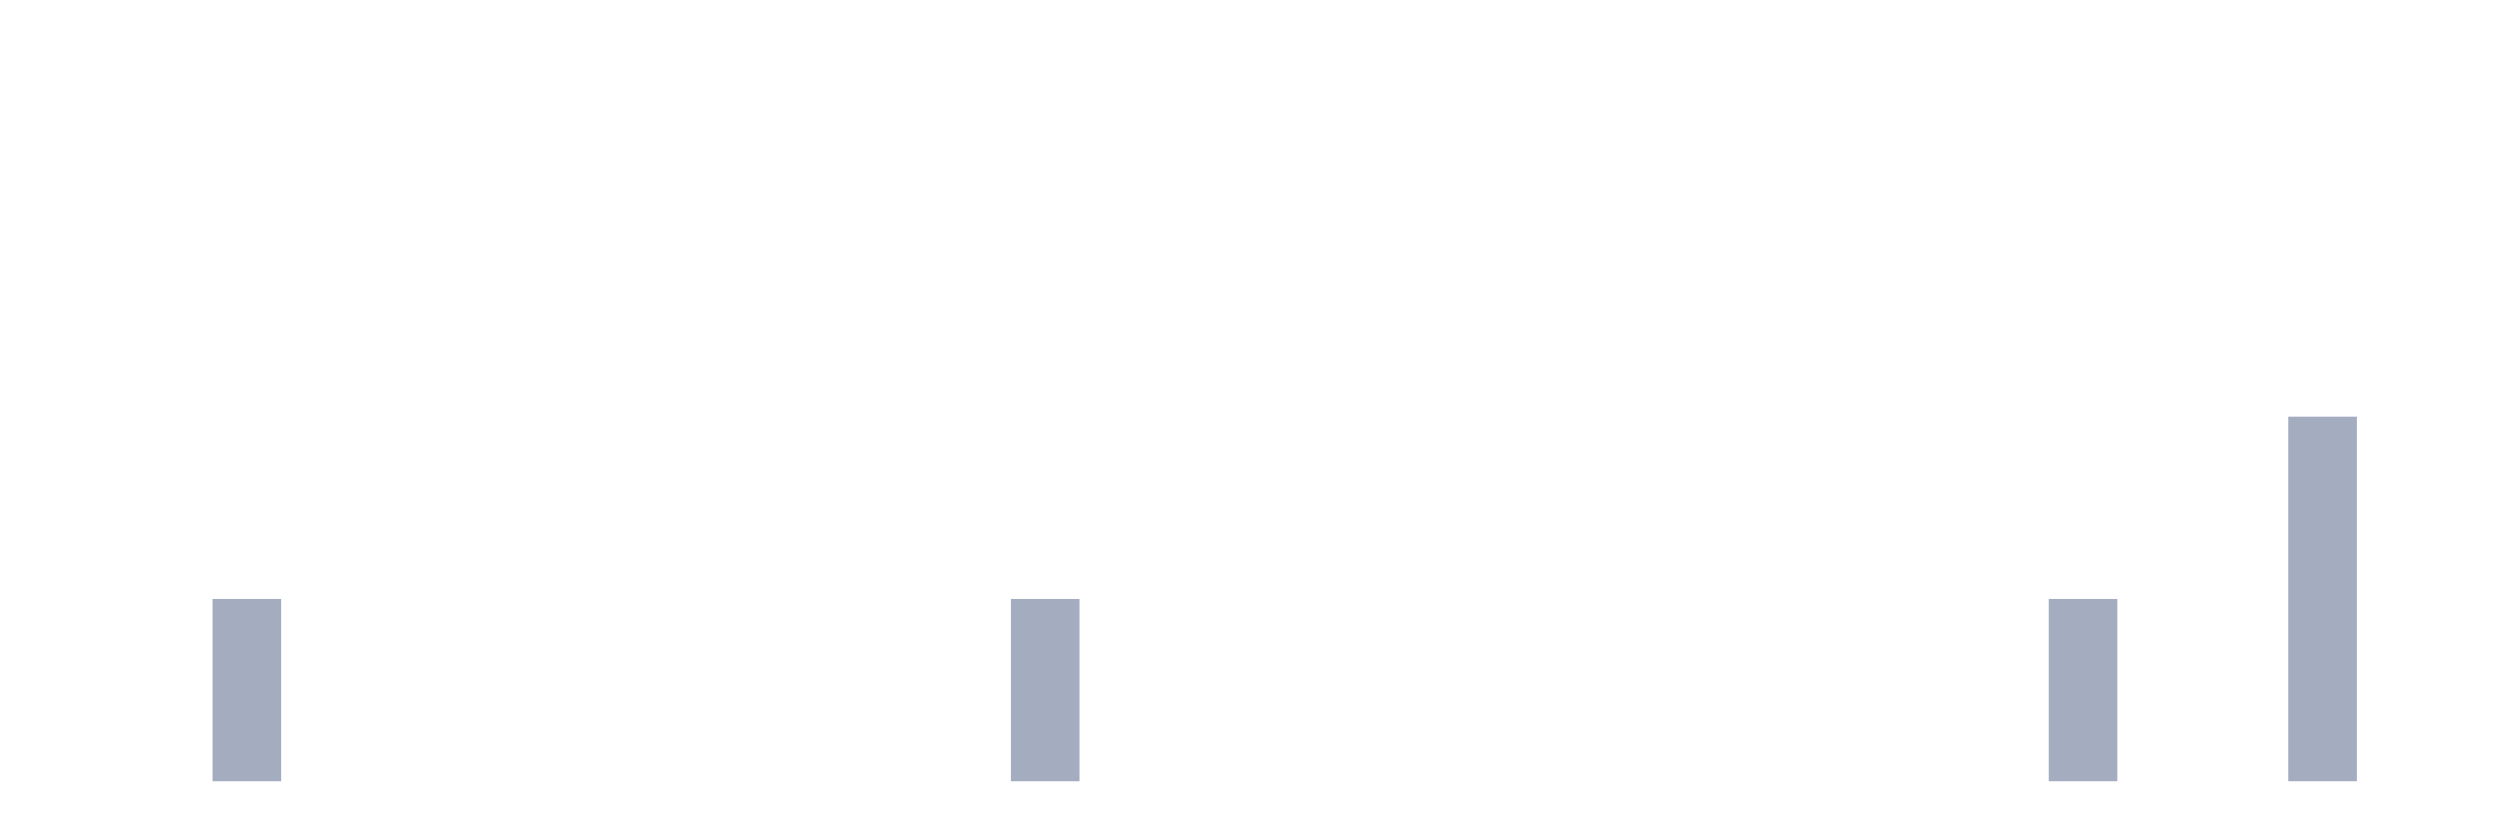
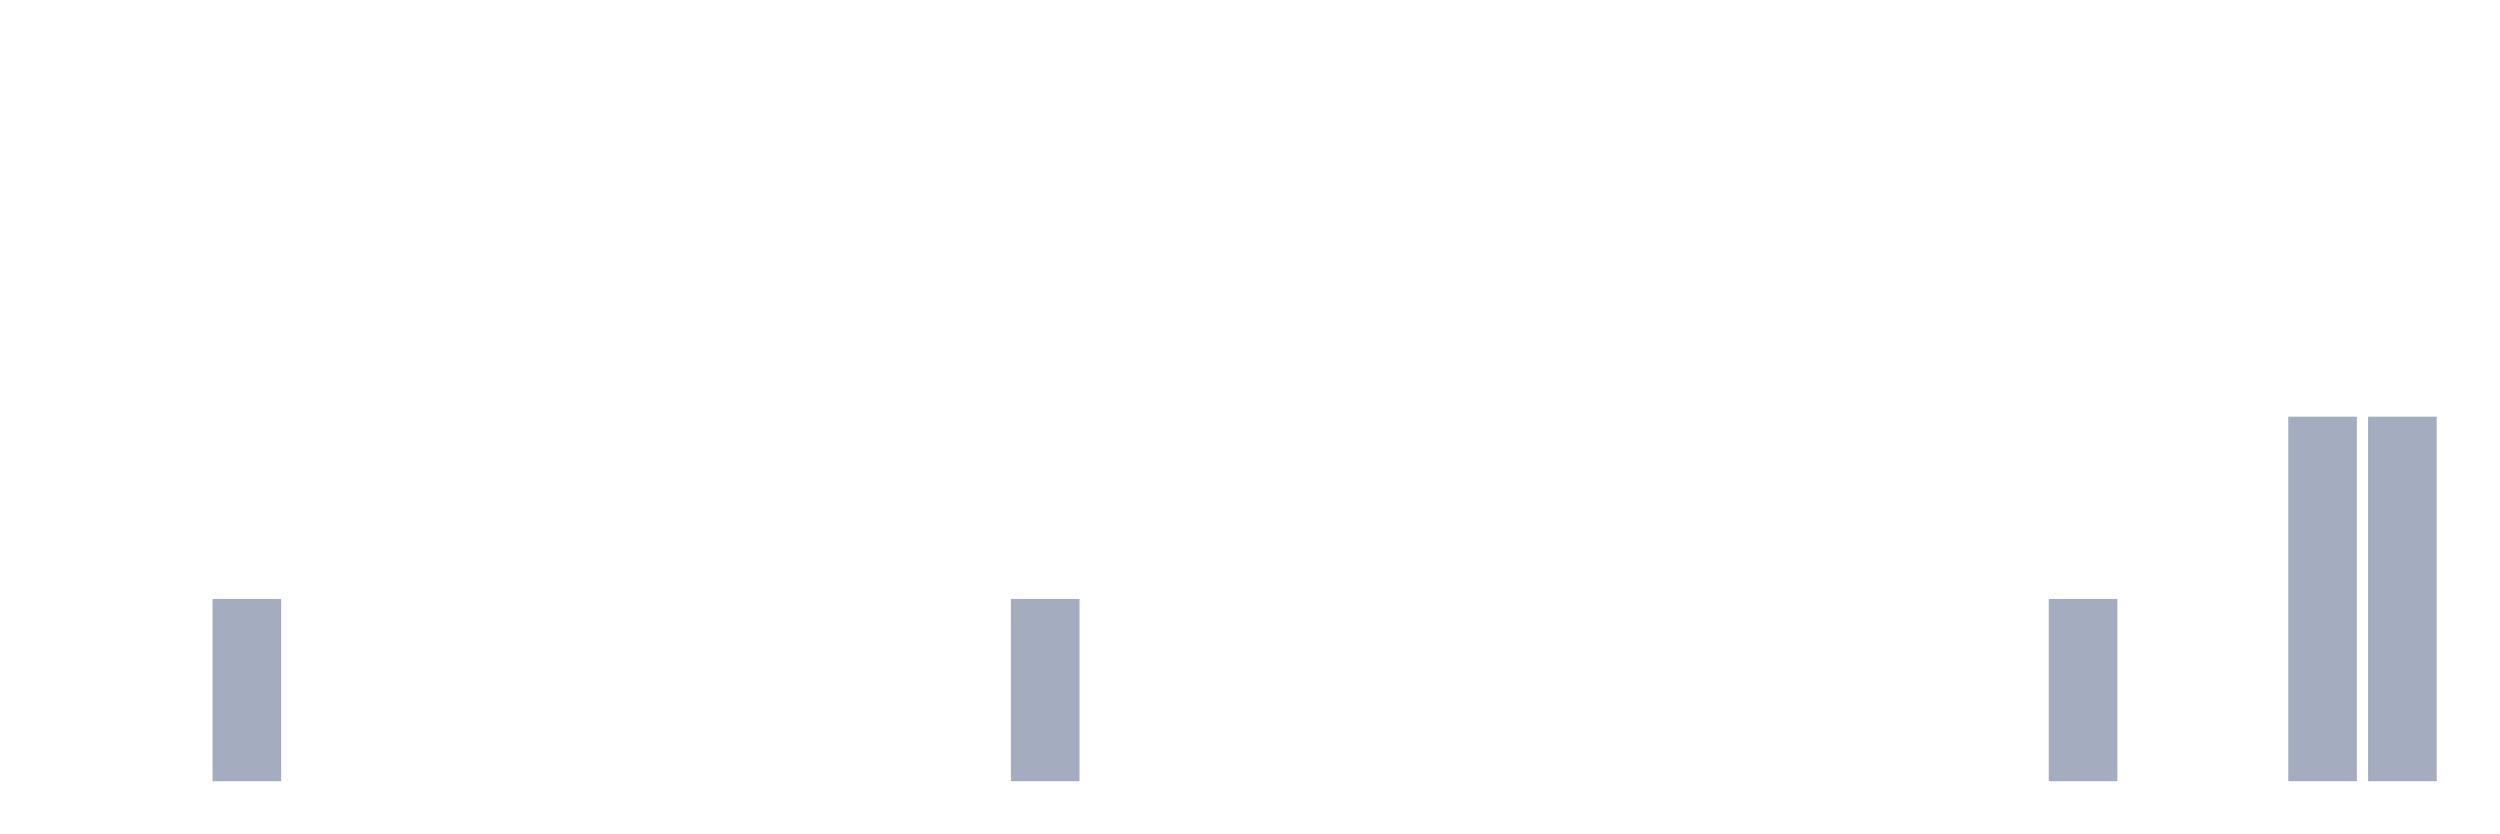
<svg xmlns="http://www.w3.org/2000/svg" viewBox="0 0 480 160">
  <g transform="translate(10,10)">
    <rect class="bar" x="0.153" width="13.175" y="140" height="0" fill="rgb(164,173,192)" />
    <rect class="bar" x="15.482" width="13.175" y="140" height="0" fill="rgb(164,173,192)" />
    <rect class="bar" x="30.81" width="13.175" y="105" height="35" fill="rgb(164,173,192)" />
    <rect class="bar" x="46.138" width="13.175" y="140" height="0" fill="rgb(164,173,192)" />
    <rect class="bar" x="61.466" width="13.175" y="140" height="0" fill="rgb(164,173,192)" />
    <rect class="bar" x="76.794" width="13.175" y="140" height="0" fill="rgb(164,173,192)" />
    <rect class="bar" x="92.123" width="13.175" y="140" height="0" fill="rgb(164,173,192)" />
    <rect class="bar" x="107.451" width="13.175" y="140" height="0" fill="rgb(164,173,192)" />
    <rect class="bar" x="122.779" width="13.175" y="140" height="0" fill="rgb(164,173,192)" />
    <rect class="bar" x="138.107" width="13.175" y="140" height="0" fill="rgb(164,173,192)" />
    <rect class="bar" x="153.436" width="13.175" y="140" height="0" fill="rgb(164,173,192)" />
    <rect class="bar" x="168.764" width="13.175" y="140" height="0" fill="rgb(164,173,192)" />
    <rect class="bar" x="184.092" width="13.175" y="105" height="35" fill="rgb(164,173,192)" />
    <rect class="bar" x="199.42" width="13.175" y="140" height="0" fill="rgb(164,173,192)" />
    <rect class="bar" x="214.748" width="13.175" y="140" height="0" fill="rgb(164,173,192)" />
    <rect class="bar" x="230.077" width="13.175" y="140" height="0" fill="rgb(164,173,192)" />
    <rect class="bar" x="245.405" width="13.175" y="140" height="0" fill="rgb(164,173,192)" />
    <rect class="bar" x="260.733" width="13.175" y="140" height="0" fill="rgb(164,173,192)" />
    <rect class="bar" x="276.061" width="13.175" y="140" height="0" fill="rgb(164,173,192)" />
    <rect class="bar" x="291.39" width="13.175" y="140" height="0" fill="rgb(164,173,192)" />
    <rect class="bar" x="306.718" width="13.175" y="140" height="0" fill="rgb(164,173,192)" />
    <rect class="bar" x="322.046" width="13.175" y="140" height="0" fill="rgb(164,173,192)" />
    <rect class="bar" x="337.374" width="13.175" y="140" height="0" fill="rgb(164,173,192)" />
    <rect class="bar" x="352.702" width="13.175" y="140" height="0" fill="rgb(164,173,192)" />
    <rect class="bar" x="368.031" width="13.175" y="140" height="0" fill="rgb(164,173,192)" />
    <rect class="bar" x="383.359" width="13.175" y="105" height="35" fill="rgb(164,173,192)" />
    <rect class="bar" x="398.687" width="13.175" y="140" height="0" fill="rgb(164,173,192)" />
    <rect class="bar" x="414.015" width="13.175" y="140" height="0" fill="rgb(164,173,192)" />
    <rect class="bar" x="429.344" width="13.175" y="70" height="70" fill="rgb(164,173,192)" />
-     <rect class="bar" x="444.672" width="13.175" y="140" height="0" fill="rgb(164,173,192)" />
+     <rect class="bar" x="444.672" width="13.175" y="70" height="70" fill="rgb(164,173,192)" />
  </g>
</svg>
